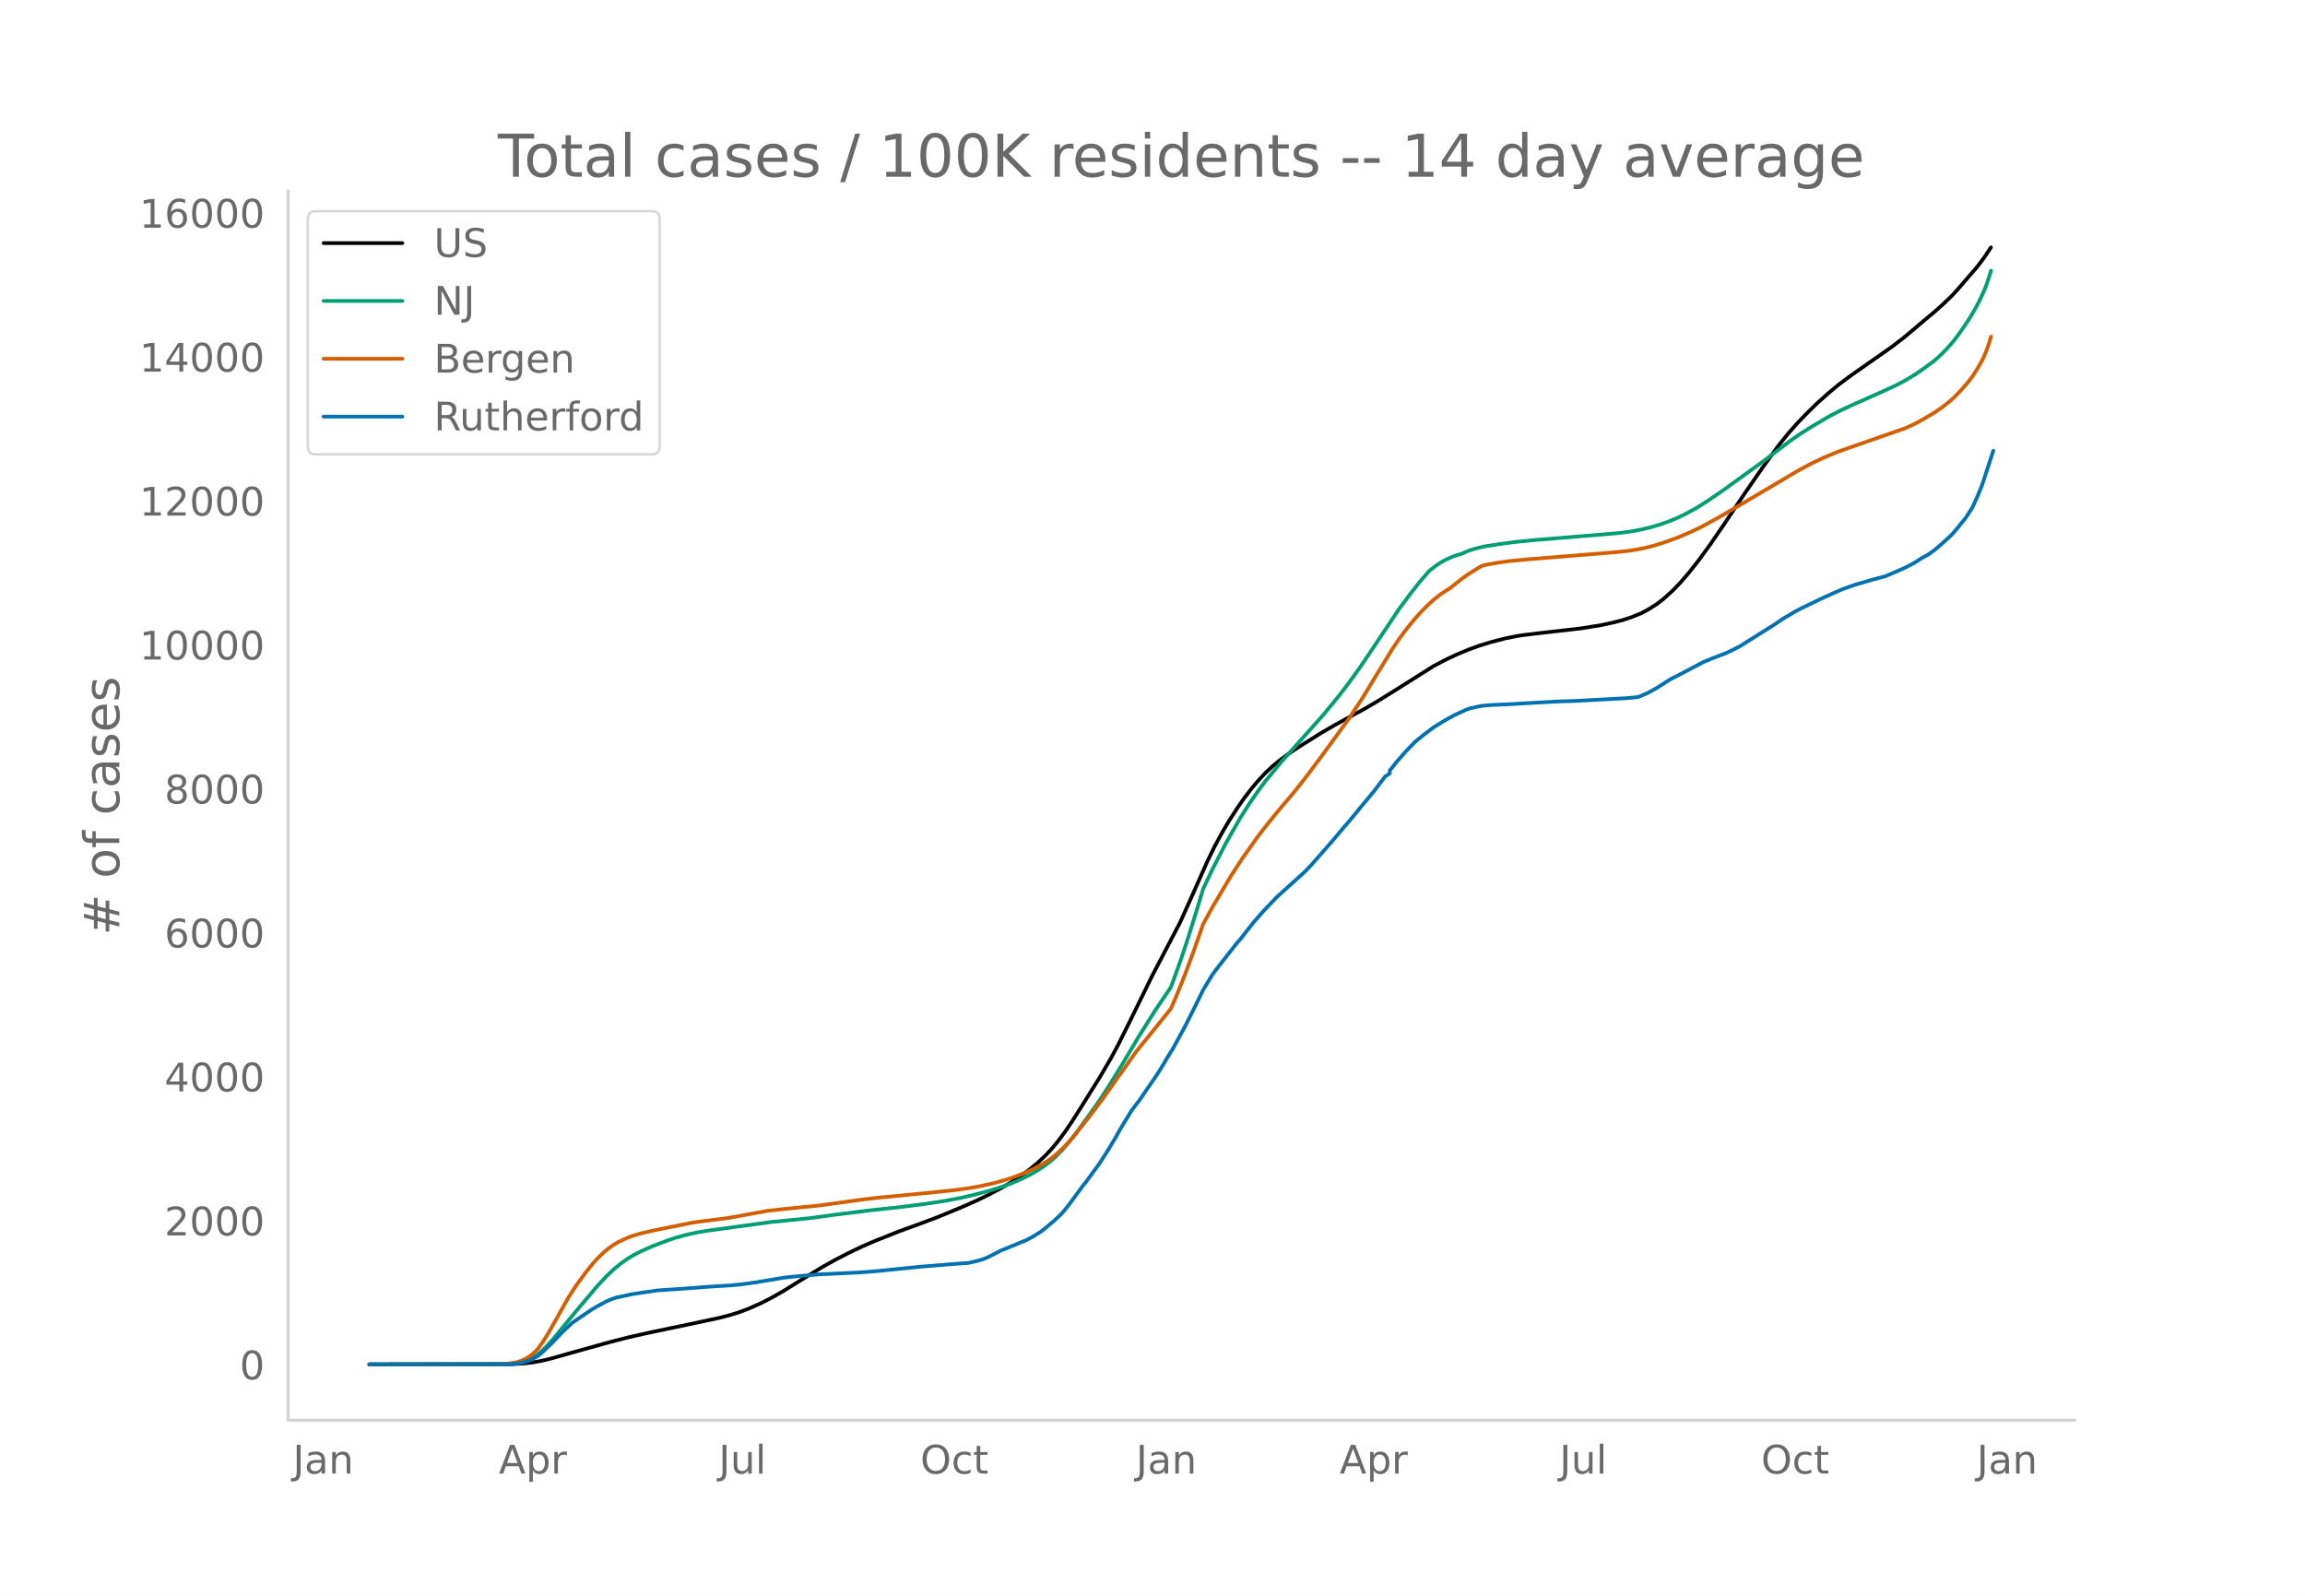
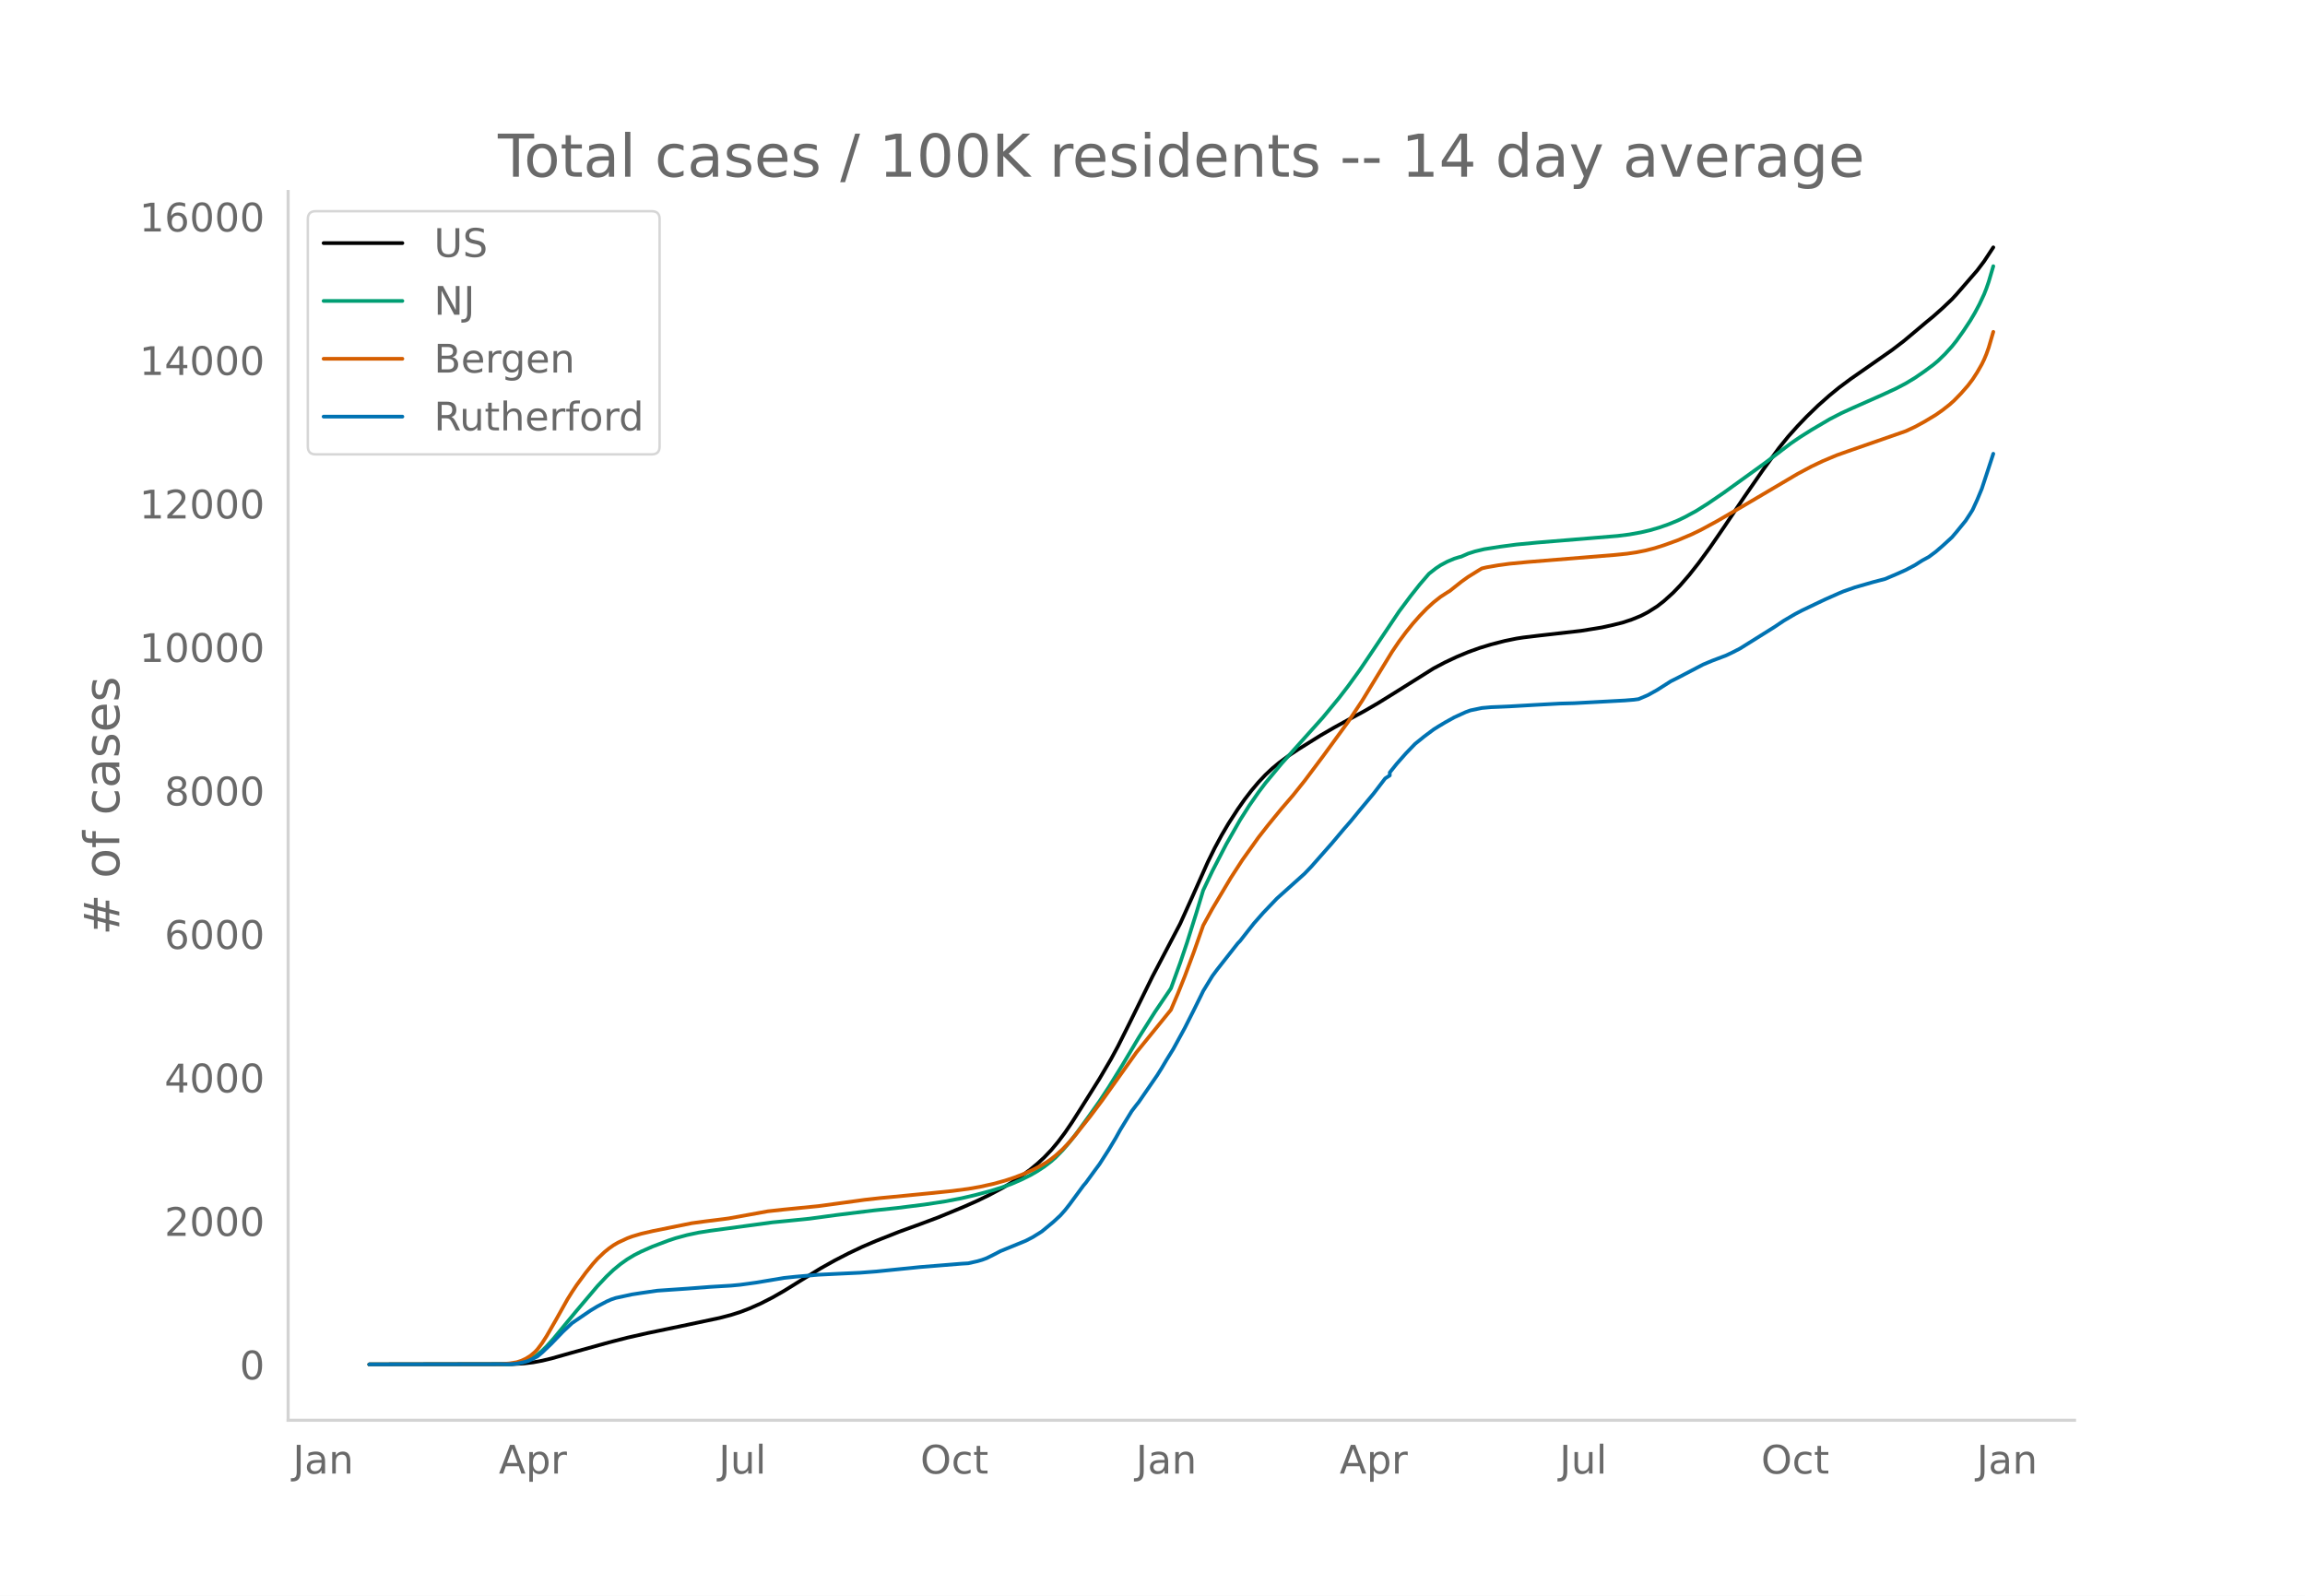
<svg xmlns="http://www.w3.org/2000/svg" xmlns:xlink="http://www.w3.org/1999/xlink" height="864" viewBox="0 0 936 648" width="1248">
  <defs>
    <style>*{stroke-linecap:butt;stroke-linejoin:round}</style>
  </defs>
  <g id="figure_1">
    <path d="M0 648h936V0H0z" style="fill:#fff" id="patch_1" />
    <g id="axes_1">
      <path d="M117 576.72h725.4V77.76H117z" style="fill:none" id="patch_2" />
-       <path clip-path="url(#pb8390660c2)" d="m149.973 554.04 57.994-.104 4.677-.27 3.742-.438 3.741-.69 3.742-.9 7.483-2.125 15.902-4.432 7.483-1.925 8.419-1.912 15.901-3.325 13.096-2.79 4.677-1.227 3.742-1.194 3.741-1.436 4.677-2.08 4.677-2.4 4.677-2.682 6.548-4.066 8.418-5.179 5.613-3.151 5.612-2.907 5.613-2.676 5.612-2.416 9.354-3.716 8.418-3.058 7.484-2.811 10.289-4.264 5.612-2.504 4.677-2.28 5.613-2.994 3.741-2.24 3.742-2.47 3.742-2.76 2.806-2.328 2.806-2.599 2.806-2.946 2.806-3.368 2.806-3.761 2.807-4.126 3.741-5.897 7.483-11.972 4.677-7.994 2.807-5.204 4.677-9.376 9.354-19.077 11.224-21.46 4.677-10.388 6.548-14.747 2.806-5.717 2.806-5.217 2.807-4.786 3.741-5.802 2.806-4.004 2.807-3.656 2.806-3.332 2.806-2.99 2.806-2.65 2.806-2.332 3.742-2.768 3.742-2.512 9.353-5.853 5.613-3.266 6.548-3.598 5.612-3.04 5.612-3.28 6.548-4.07 15.902-10.02 4.677-2.475 4.677-2.21 4.677-1.96 4.677-1.69 4.677-1.432 5.612-1.446 4.677-.956 2.806-.436 6.548-.791 16.837-1.913 8.419-1.365 4.677-1.038 3.741-.94 3.742-1.235 3.742-1.522 2.806-1.459 3.741-2.37 2.807-2.184 3.741-3.4 2.806-2.923 3.742-4.336 3.742-4.756 4.677-6.405 5.612-8.18 8.418-12.583 7.484-10.838 6.547-9.012 3.742-4.64 3.742-4.2 3.741-3.92 4.677-4.542 4.677-4.15 3.742-3.069 4.677-3.504 7.483-5.236 9.354-6.566 4.677-3.586 4.677-3.928 4.677-3.955 2.806-2.31 3.742-3.338 3.741-3.56 1.87-2.024 8.42-9.734 2.806-3.729 2.806-4.196h0" style="fill:none;stroke:#000;stroke-linecap:round;stroke-width:1.5" id="line2d_1" />
-       <path clip-path="url(#pb8390660c2)" d="m149.973 554.04 56.124-.097 2.806-.198 1.87-.264 1.871-.466 1.871-.699 1.87-.946 1.872-1.266 1.87-1.608 1.871-1.856 2.806-3.125 4.677-5.697 4.677-5.667 8.419-9.976 3.742-3.992 2.806-2.672 2.806-2.315 2.806-2 2.806-1.695 2.807-1.427 4.676-2.07 6.548-2.478 2.806-.93 4.677-1.272 4.677-.998 4.677-.732 25.256-3.43 6.548-.636 8.418-.85 11.225-1.525 14.967-1.845 9.354-.984 11.224-1.408 8.419-1.287 6.548-1.265 5.612-1.309 6.548-1.758 4.677-1.499 3.741-1.37 3.742-1.634 3.742-1.862 2.806-1.618 2.806-1.842 2.806-2.164 1.87-1.663 2.807-2.888 2.806-3.264 2.806-3.616 4.677-6.464 4.677-6.607 3.742-5.72 5.612-9.114 6.548-11.045 6.548-10.402 6.548-9.701 3.741-10.338 2.806-8.343 3.742-11.944 2.806-9.31 3.742-7.886 5.612-10.874 5.613-9.87 3.741-5.895 3.742-5.403 2.806-3.74 6.548-7.928 16.837-18.859 6.548-7.96 3.741-4.886 4.677-6.486 3.742-5.55 12.16-18.22 4.677-6.29 3.742-4.752 3.741-4.364 2.806-2.202 1.871-1.255 2.806-1.51 2.806-1.19 1.871-.584.936-.235 2.806-1.24 2.806-.904 3.742-.9 6.547-1.028 6.548-.869 8.419-.8 22.45-1.85 10.289-.858 4.677-.595 4.677-.845 3.741-.873 3.742-1.098 3.741-1.319 3.742-1.539 2.806-1.35 4.677-2.537 4.677-2.962 6.548-4.475 16.837-12.19 10.29-7.844 3.741-2.564 4.677-2.958 7.483-4.42 4.677-2.422 4.677-2.149 12.16-5.4 5.613-2.616 3.741-1.973 3.742-2.27 3.741-2.575 3.742-2.781 1.87-1.572 2.807-2.733 2.806-3.086 1.87-2.35 2.807-3.944 2.806-4.268 1.871-3.175 1.87-3.528 1.872-4.018.935-2.392.935-2.71.936-3.06h0" style="fill:none;stroke:#009e73;stroke-linecap:round;stroke-width:1.5" id="line2d_2" />
-       <path clip-path="url(#pb8390660c2)" d="m149.973 554.04 53.317-.09 3.742-.325 2.806-.471 1.87-.6 1.872-.884 1.87-1.175 1.871-1.604.936-1.014 1.87-2.492 1.871-2.93 3.742-6.527 4.677-8.377 1.87-3.001 1.871-2.823 3.742-5.1 2.806-3.488 1.871-2.11 2.806-2.683 1.871-1.527 1.87-1.33 1.872-1.098 3.741-1.746 1.87-.71 3.743-1.118 4.676-1.085 15.902-3.225 5.613-.764 7.483-.932 1.87-.256 15.902-2.894 6.548-.72 14.031-1.395 14.031-1.916 4.677-.652 6.548-.726 4.677-.445 14.966-1.464 9.354-.957 6.548-.864 4.677-.816 5.612-1.24 4.677-1.305 3.742-1.245 3.741-1.44 3.742-1.686 2.806-1.441 2.806-1.653 1.871-1.31 1.87-1.493 2.807-2.55 1.87-1.939 2.807-3.2 6.548-8.279 4.677-6.25 14.03-19.745 10.29-12.718 3.742-4.642 2.806-6.59 2.806-7.033 3.742-10.063 3.741-10.68 3.742-6.833 7.483-12.593 4.677-7.238 6.548-9.213 3.741-4.805 2.807-3.458 2.806-3.428 4.677-5.465 4.677-5.866 7.483-10.016 10.29-14.15 5.612-8.475 5.612-9.232 6.548-10.74 2.806-4.158 2.806-3.79 2.806-3.493 2.807-3.192 2.806-2.913 2.806-2.578 2.806-2.222 2.806-1.837.936-.553 4.677-3.733 2.806-2.024 3.741-2.347 1.871-1.11 1.871-.45 4.677-.816 4.677-.646 7.483-.712 34.61-2.808 5.612-.562 3.742-.552 3.741-.742 3.742-.962 3.742-1.187 5.612-2.032 5.612-2.383 3.742-1.807 6.548-3.56 11.224-6.54 11.225-6.64 10.29-6.099 5.612-3.016 4.677-2.226 5.612-2.37 4.677-1.67 23.385-8.147 3.742-1.746 3.741-2.046 4.677-2.82 2.807-1.976 2.806-2.212 1.87-1.675 2.807-2.897 2.806-3.21 1.87-2.474 1.871-2.892 1.871-3.275.936-1.928.935-2.243.935-2.637.936-3.078h0" style="fill:none;stroke:#d55e00;stroke-linecap:round;stroke-width:1.5" id="line2d_3" />
-       <path clip-path="url(#pb8390660c2)" d="m149.973 554.04 57.059-.103 2.806-.205 2.806-.57 1.871-.536 1.87-.856 1.872-1.004 1.87-1.551 3.742-3.582 4.677-4.882 3.742-3.536 7.483-5.11 2.806-1.7 3.742-1.985 1.87-.833 1.871-.627 6.548-1.426 3.742-.582 6.547-.946 12.16-.833 9.354-.719 8.419-.502 3.742-.353 6.547-.901 11.225-1.883 4.677-.501 9.354-.81 8.419-.411 8.418-.4 6.548-.501 6.548-.662 11.224-1.14 16.838-1.37 2.806-.17 3.741-.845 1.871-.547 1.871-.696 2.806-1.403 2.806-1.471 10.29-4.221 2.806-1.46 2.806-1.757.936-.604 4.676-3.89 2.807-2.612 1.87-2.11 1.871-2.385 5.613-7.654.935-1.083 3.742-5.145 1.87-2.532 3.742-5.875 2.806-4.7 1.871-3.376 4.677-7.665 1.87-2.453.936-1.163 7.483-10.905 1.871-2.989 1.87-3.182 2.807-4.552 4.677-8.578 3.742-7.437 2.806-5.704.935-1.939 3.742-6.137 1.87-2.532 8.42-10.745.935-.97 2.806-3.593 2.806-3.559 3.742-4.266 5.612-5.898 11.225-10.106 2.806-2.943 8.418-9.582 4.677-5.578 2.807-3.228 3.741-4.574 5.613-6.765 4.677-6.137 1.87-1.209v-1.22l2.807-3.514 3.741-4.254 3.742-3.89 3.741-3.034 3.742-2.806 1.87-1.187 2.807-1.688 3.741-2.087 4.677-2.145 1.871-.684 4.677-.981 3.742-.331 2.806-.114 4.677-.206 11.225-.65 9.354-.502 5.612-.148 20.579-1.106 3.741-.308 1.871-.251 3.742-1.597 3.741-2.088 5.613-3.582 2.806-1.403 10.29-5.406 3.74-1.575 5.613-2.133 2.806-1.346 2.807-1.448 14.03-8.807 3.742-2.532 4.677-2.76 2.806-1.472 6.548-3.137 2.806-1.334 5.613-2.498 1.87-.788 4.677-1.642 7.484-2.167 4.677-1.221 4.677-1.996 3.741-1.677 3.742-1.985 2.806-1.802 2.806-1.54 2.806-2.088 2.807-2.43 3.741-3.433 1.87-2.19 3.743-4.608 1.87-2.886.936-1.506 1.87-4.084 1.871-4.517 1.871-5.692 2.806-8.59h0" style="fill:none;stroke:#0072b2;stroke-linecap:round;stroke-width:1.5" id="line2d_4" />
+       <path clip-path="url(#p157a81d7b0)" d="m149.973 554.04 57.994-.103 4.677-.27 3.742-.437 3.741-.688 3.742-.896 7.483-2.118 15.902-4.418 7.483-1.918 8.419-1.906 15.901-3.313 13.096-2.78 4.677-1.224 3.742-1.19 3.741-1.432 4.677-2.074 4.677-2.39 4.677-2.674 6.548-4.052 8.418-5.162 5.613-3.141 5.612-2.897 5.613-2.668 5.612-2.407 9.354-3.704 8.418-3.049 7.484-2.802 10.289-4.25 5.612-2.495 4.677-2.273 5.613-2.984 3.741-2.232 3.742-2.462 3.742-2.75 2.806-2.32 2.806-2.591 2.806-2.937 2.806-3.357 2.806-3.748 2.807-4.112 3.741-5.878 7.483-11.932 4.677-7.968 2.807-5.186 4.677-9.346 9.354-19.014 11.224-21.389 4.677-10.354 6.548-14.698 2.806-5.698 2.806-5.2 2.807-4.77 3.741-5.783 2.806-3.991 2.807-3.643 2.806-3.321 2.806-2.981 2.806-2.64 2.806-2.325 3.742-2.76 3.742-2.503 9.353-5.833 5.613-3.256 6.548-3.586 5.612-3.03 5.612-3.269 6.548-4.056 15.902-9.987 4.677-2.467 4.677-2.203 4.677-1.953 4.677-1.685 4.677-1.427 5.612-1.441 4.677-.953 2.806-.435 6.548-.788 16.837-1.906 8.419-1.361 4.677-1.035 3.741-.936 3.742-1.231 3.742-1.517 2.806-1.455 3.741-2.362 2.807-2.177 3.741-3.388 2.806-2.914 3.742-4.321 3.742-4.74 4.677-6.384 5.612-8.154 8.418-12.54 7.484-10.803 6.547-8.983 3.742-4.625 3.742-4.185 3.741-3.907 4.677-4.528 4.677-4.136 3.742-3.058 4.677-3.493 7.483-5.219 9.354-6.544 4.677-3.574 4.677-3.915 4.677-3.942 2.806-2.302 3.742-3.328 3.741-3.548 1.87-2.017 8.42-9.702 2.806-3.716 3.741-5.681h0" style="fill:none;stroke:#000;stroke-linecap:round;stroke-width:1.5" id="line2d_1" />
+       <path clip-path="url(#p157a81d7b0)" d="m149.973 554.04 56.124-.097 2.806-.197 1.87-.263 1.871-.464 1.871-.697 1.87-.943 1.872-1.262 1.87-1.602 1.871-1.85 2.806-3.116 4.677-5.677 4.677-5.649 8.419-9.943 3.742-3.978 2.806-2.664 2.806-2.307 2.806-1.994 2.806-1.689 2.807-1.422 4.676-2.063 6.548-2.47 2.806-.926 4.677-1.269 4.677-.995 4.677-.73 25.256-3.418 6.548-.634 8.418-.846 11.225-1.52 14.967-1.84 9.354-.981 11.224-1.403 8.419-1.283 6.548-1.26 5.612-1.305 6.548-1.752 4.677-1.494 3.741-1.366 3.742-1.629 3.742-1.855 2.806-1.613 2.806-1.836 2.806-2.157 1.87-1.657 2.807-2.879 2.806-3.253 2.806-3.604 4.677-6.443 4.677-6.585 3.742-5.7 5.612-9.085 6.548-11.008 6.548-10.368 6.548-9.67 3.741-10.302 2.806-8.316 3.742-11.904 2.806-9.28 3.742-7.86 5.612-10.838 5.613-9.837 3.741-5.876 3.742-5.385 2.806-3.728 6.548-7.901 16.837-18.797 6.548-7.934 3.741-4.87 4.677-6.465 3.742-5.53 12.16-18.16 4.677-6.27 3.742-4.736 3.741-4.35 2.806-2.194 1.871-1.252 2.806-1.504 2.806-1.187 1.871-.582.936-.234 2.806-1.236 2.806-.9 3.742-.898 6.547-1.025 6.548-.865 8.419-.798 22.45-1.845 10.289-.854 4.677-.593 4.677-.842 3.741-.87 3.742-1.095 3.741-1.314 3.742-1.534 2.806-1.346 4.677-2.529 4.677-2.951 6.548-4.46 16.837-12.15 10.29-7.82 3.741-2.554 4.677-2.948 7.483-4.407 4.677-2.413 4.677-2.142 12.16-5.382 5.613-2.607 3.741-1.967 3.742-2.262 3.741-2.566 3.742-2.773 1.87-1.566 2.807-2.724 2.806-3.076 1.87-2.343 2.807-3.93 2.806-4.255 1.871-3.164 1.87-3.516 1.872-4.004.935-2.385.935-2.7 1.871-6.341h0" style="fill:none;stroke:#009e73;stroke-linecap:round;stroke-width:1.5" id="line2d_2" />
+       <path clip-path="url(#p157a81d7b0)" d="m149.973 554.04 53.317-.09 3.742-.323 2.806-.47 1.87-.599 1.872-.88 1.87-1.171 1.871-1.6.936-1.01 1.87-2.483 1.871-2.921 3.742-6.505 4.677-8.35 1.87-2.991 1.871-2.813 3.742-5.084 2.806-3.475 1.871-2.104 2.806-2.674 1.871-1.522 1.87-1.325 1.872-1.095 3.741-1.74 1.87-.709 3.743-1.114 4.676-1.08 15.902-3.215 5.613-.761 7.483-.93 1.87-.254 15.902-2.885 6.548-.717 14.031-1.391 14.031-1.91 4.677-.65 6.548-.724 4.677-.442 14.966-1.46 9.354-.954 6.548-.861 4.677-.813 5.612-1.237 4.677-1.3 3.742-1.24 3.741-1.435 3.742-1.682 2.806-1.436 2.806-1.647 1.871-1.306 1.87-1.487 2.807-2.542 1.87-1.933 2.807-3.189 6.548-8.252 4.677-6.23 14.03-19.68 10.29-12.676 3.742-4.625 2.806-6.57 2.806-7.009 3.742-10.03 3.741-10.645 3.742-6.81 7.483-12.55 4.677-7.215 6.548-9.183 3.741-4.788 2.807-3.448 2.806-3.416 4.677-5.447 4.677-5.847 7.483-9.983 10.29-14.102 5.612-8.448 5.612-9.201 6.548-10.705 2.806-4.144 2.806-3.778 2.806-3.48 2.807-3.183 2.806-2.903 2.806-2.57 2.806-2.214 2.806-1.831.936-.552 4.677-3.72 2.806-2.017 4.677-2.9.935-.546 1.871-.448 4.677-.814 4.677-.643 7.483-.71 34.61-2.799 5.612-.56 3.742-.55 3.741-.74 3.742-.958 3.742-1.184 5.612-2.025 5.612-2.375 3.742-1.801 6.548-3.548 11.224-6.519 11.225-6.618 10.29-6.078 5.612-3.006 4.677-2.219 5.612-2.363 4.677-1.663 23.385-8.122 3.742-1.74 3.741-2.038 4.677-2.812 2.807-1.97 2.806-2.204 1.87-1.669 2.807-2.888 2.806-3.198 1.87-2.467 1.871-2.882 1.871-3.265.936-1.921.935-2.235.935-2.628 1.871-6.398h0" style="fill:none;stroke:#d55e00;stroke-linecap:round;stroke-width:1.5" id="line2d_3" />
+       <path clip-path="url(#p157a81d7b0)" d="m149.973 554.04 57.059-.102 2.806-.205 2.806-.568 1.871-.535 1.87-.852 1.872-1.001 1.87-1.546 3.742-3.57 4.677-4.866 3.742-3.525 7.483-5.093 2.806-1.694 3.742-1.978 1.87-.83 1.871-.626 6.548-1.42 3.742-.58 6.547-.944 12.16-.83 9.354-.716 8.419-.5 3.742-.353 6.547-.898 11.225-1.876 4.677-.5 9.354-.808 8.419-.409 8.418-.398 6.548-.5 6.548-.66 11.224-1.136 16.838-1.365 2.806-.17 3.741-.842 1.871-.545 1.871-.694 2.806-1.398 2.806-1.467 10.29-4.207 2.806-1.455 2.806-1.75.936-.603 4.676-3.877 2.807-2.604 1.87-2.103 1.871-2.376 5.613-7.629.935-1.08 3.742-5.128 1.87-2.524 3.742-5.855 2.806-4.684 1.871-3.365 4.677-7.64 1.87-2.445.936-1.16 7.483-10.868 1.871-2.98 1.87-3.171 2.807-4.536 4.677-8.55 3.742-7.413 2.806-5.684.935-1.933 3.742-6.117 1.87-2.524 8.42-10.71.935-.966 2.806-3.581 2.806-3.548 3.742-4.252 5.612-5.878 11.225-10.073 2.806-2.933 8.418-9.55 4.677-5.56 2.807-3.217 3.741-4.56 5.613-6.741 4.677-6.117 1.87-1.205v-1.217l2.807-3.501 3.741-4.241 3.742-3.877 3.741-3.024 3.742-2.797 1.87-1.182 2.807-1.683 3.741-2.08 4.677-2.138 1.871-.682 4.677-.978 3.742-.33 2.806-.113 4.677-.205 11.225-.648 9.354-.5 5.612-.148 20.579-1.103 3.741-.307 1.871-.25 3.742-1.592 3.741-2.08 5.613-3.57 2.806-1.399 10.29-5.389 3.74-1.569 5.613-2.126 2.806-1.341 2.807-1.444 14.03-8.777 3.742-2.524 4.677-2.751 2.806-1.467 6.548-3.127 2.806-1.33 5.613-2.49 1.87-.784 4.677-1.637 7.484-2.16 4.677-1.217 4.677-1.99 3.741-1.67 3.742-1.98 2.806-1.796 2.806-1.534 2.806-2.081 2.807-2.422 3.741-3.422 1.87-2.183 3.743-4.593 1.87-2.876.936-1.501 1.87-4.07 1.871-4.502 1.871-5.674 2.806-8.56h0" style="fill:none;stroke:#0072b2;stroke-linecap:round;stroke-width:1.5" id="line2d_4" />
      <path d="M117 576.72V77.76" style="fill:none;stroke:#d3d3d3;stroke-linecap:square;stroke-linejoin:miter;stroke-width:1.25" id="patch_3" />
      <path d="M117 576.72h725.4" style="fill:none;stroke:#d3d3d3;stroke-linecap:square;stroke-linejoin:miter;stroke-width:1.25" id="patch_4" />
      <g id="matplotlib.axis_1">
        <g id="xtick_1">
          <g style="fill:#696969" transform="matrix(.16 0 0 -.16 118.932 598.378)" id="text_1">
            <defs>
              <path d="M9.813 72.906h9.859V5.078q0-13.187-5-19.14-5-5.954-16.094-5.954h-3.75v8.297h3.078q6.531 0 9.219 3.672Q9.813-4.39 9.813 5.078z" id="DejaVuSans-74" />
              <path d="M34.281 27.484q-10.89 0-15.093-2.484-4.204-2.484-4.204-8.5 0-4.781 3.157-7.594 3.156-2.797 8.562-2.797 7.485 0 12 5.297 4.516 5.297 4.516 14.078v2zm17.922 3.72V0H43.22v8.297Q40.14 3.328 35.547.953q-4.594-2.375-11.234-2.375-8.391 0-13.36 4.719Q6 8.016 6 15.922q0 9.219 6.172 13.906 6.187 4.688 18.437 4.688h12.61v.89q0 6.203-4.078 9.594-4.078 3.39-11.453 3.39-4.688 0-9.141-1.124-4.438-1.125-8.531-3.375v8.312q4.921 1.906 9.562 2.844 4.64.953 9.031.953 11.875 0 17.735-6.156 5.86-6.14 5.86-18.64z" id="DejaVuSans-97" />
              <path d="M54.89 33.016V0h-8.984v32.719q0 7.765-3.031 11.61-3.031 3.858-9.078 3.858-7.281 0-11.484-4.64-4.204-4.625-4.204-12.64V0H9.08v54.688h9.03v-8.5q3.235 4.937 7.594 7.374Q30.078 56 35.797 56q9.422 0 14.25-5.828 4.844-5.828 4.844-17.156z" id="DejaVuSans-110" />
            </defs>
            <use xlink:href="#DejaVuSans-74" />
            <use x="29.492" xlink:href="#DejaVuSans-97" />
            <use x="90.771" xlink:href="#DejaVuSans-110" />
          </g>
        </g>
        <g id="xtick_2">
          <g style="fill:#696969" transform="matrix(.16 0 0 -.16 202.546 598.378)" id="text_2">
            <defs>
              <path d="M34.188 63.188 20.797 26.906h26.812zm-5.579 9.718h11.188L67.578 0h-10.25l-6.64 18.703h-32.86L11.188 0H.78z" id="DejaVuSans-65" />
              <path d="M18.11 8.203v-29H9.077v75.484h9.031v-8.296q2.844 4.875 7.157 7.234Q29.594 56 35.594 56q9.968 0 16.187-7.906 6.235-7.907 6.235-20.797T51.78 6.484q-6.218-7.906-16.187-7.906-6 0-10.328 2.375-4.313 2.375-7.157 7.25zm30.578 19.094q0 9.906-4.079 15.547-4.078 5.64-11.203 5.64-7.14 0-11.218-5.64-4.079-5.64-4.079-15.547 0-9.906 4.078-15.547 4.079-5.64 11.22-5.64 7.124 0 11.202 5.64t4.078 15.547z" id="DejaVuSans-112" />
              <path d="M41.11 46.297q-1.516.875-3.297 1.281Q36.03 48 33.89 48q-7.625 0-11.703-4.953-4.079-4.953-4.079-14.234V0H9.08v54.688h9.03v-8.5q2.844 4.984 7.375 7.39Q30.031 56 36.531 56q.922 0 2.047-.125 1.125-.11 2.484-.36z" id="DejaVuSans-114" />
            </defs>
            <use xlink:href="#DejaVuSans-65" />
            <use x="68.408" xlink:href="#DejaVuSans-112" />
            <use x="131.885" xlink:href="#DejaVuSans-114" />
          </g>
        </g>
        <g id="xtick_3">
          <g style="fill:#696969" transform="matrix(.16 0 0 -.16 291.854 598.378)" id="text_3">
            <defs>
              <path d="M8.5 21.578v33.11h8.984V21.922q0-7.766 3.016-11.656 3.031-3.875 9.094-3.875 7.265 0 11.484 4.64 4.234 4.64 4.234 12.656v31h8.985V0h-8.984v8.406Q42.047 3.422 37.718 1q-4.313-2.422-10.032-2.422-9.421 0-14.312 5.86Q8.5 10.296 8.5 21.578zM31.11 56z" id="DejaVuSans-117" />
              <path d="M9.422 75.984h8.984V0H9.422z" id="DejaVuSans-108" />
            </defs>
            <use xlink:href="#DejaVuSans-74" />
            <use x="29.492" xlink:href="#DejaVuSans-117" />
            <use x="92.871" xlink:href="#DejaVuSans-108" />
          </g>
        </g>
        <g id="xtick_4">
          <g style="fill:#696969" transform="matrix(.16 0 0 -.16 373.73 598.378)" id="text_4">
            <defs>
              <path d="M39.406 66.219q-10.75 0-17.078-8.016-6.312-8-6.312-21.828 0-13.766 6.312-21.781 6.328-8 17.078-8 10.735 0 17.016 8 6.281 8.015 6.281 21.781 0 13.828-6.281 21.828-6.281 8.016-17.016 8.016zm0 8q15.328 0 24.5-10.281 9.188-10.282 9.188-27.563 0-17.234-9.188-27.516-9.172-10.28-24.5-10.28-15.375 0-24.593 10.25-9.204 10.265-9.204 27.546t9.204 27.563q9.218 10.28 24.593 10.28z" id="DejaVuSans-79" />
              <path d="M48.781 52.594v-8.407q-3.812 2.11-7.64 3.157-3.828 1.047-7.735 1.047-8.75 0-13.593-5.547-4.829-5.532-4.829-15.547 0-10.016 4.829-15.563 4.843-5.53 13.593-5.53 3.907 0 7.735 1.046 3.828 1.047 7.64 3.156V2.094Q45.016.344 40.984-.531q-4.015-.89-8.562-.89-12.36 0-19.64 7.765-7.266 7.765-7.266 20.953 0 13.375 7.343 21.031Q20.22 56 33.016 56q4.14 0 8.093-.86 3.953-.843 7.672-2.546z" id="DejaVuSans-99" />
              <path d="M18.313 70.219V54.688h18.5v-6.985h-18.5V18.016q0-6.688 1.828-8.594 1.828-1.906 7.453-1.906h9.218V0h-9.218q-10.407 0-14.36 3.875-3.953 3.89-3.953 14.14v29.688H2.687v6.984h6.594V70.22z" id="DejaVuSans-116" />
            </defs>
            <use xlink:href="#DejaVuSans-79" />
            <use x="78.711" xlink:href="#DejaVuSans-99" />
            <use x="133.691" xlink:href="#DejaVuSans-116" />
          </g>
        </g>
        <g id="xtick_5">
          <g style="fill:#696969" transform="matrix(.16 0 0 -.16 461.287 598.378)" id="text_5">
            <use xlink:href="#DejaVuSans-74" />
            <use x="29.492" xlink:href="#DejaVuSans-97" />
            <use x="90.771" xlink:href="#DejaVuSans-110" />
          </g>
        </g>
        <g id="xtick_6">
          <g style="fill:#696969" transform="matrix(.16 0 0 -.16 543.966 598.378)" id="text_6">
            <use xlink:href="#DejaVuSans-65" />
            <use x="68.408" xlink:href="#DejaVuSans-112" />
            <use x="131.885" xlink:href="#DejaVuSans-114" />
          </g>
        </g>
        <g id="xtick_7">
          <g style="fill:#696969" transform="matrix(.16 0 0 -.16 633.274 598.378)" id="text_7">
            <use xlink:href="#DejaVuSans-74" />
            <use x="29.492" xlink:href="#DejaVuSans-117" />
            <use x="92.871" xlink:href="#DejaVuSans-108" />
          </g>
        </g>
        <g id="xtick_8">
          <g style="fill:#696969" transform="matrix(.16 0 0 -.16 715.15 598.378)" id="text_8">
            <use xlink:href="#DejaVuSans-79" />
            <use x="78.711" xlink:href="#DejaVuSans-99" />
            <use x="133.691" xlink:href="#DejaVuSans-116" />
          </g>
        </g>
        <g id="xtick_9">
          <g style="fill:#696969" transform="matrix(.16 0 0 -.16 802.707 598.378)" id="text_9">
            <use xlink:href="#DejaVuSans-74" />
            <use x="29.492" xlink:href="#DejaVuSans-97" />
            <use x="90.771" xlink:href="#DejaVuSans-110" />
          </g>
        </g>
      </g>
      <g id="matplotlib.axis_2">
        <g id="ytick_1">
          <g style="fill:#696969" transform="matrix(.16 0 0 -.16 97.32 560.119)" id="text_10">
            <defs>
              <path d="M31.781 66.406q-7.61 0-11.453-7.5Q16.5 51.422 16.5 36.375q0-14.984 3.828-22.484 3.844-7.5 11.453-7.5 7.672 0 11.5 7.5 3.844 7.5 3.844 22.484 0 15.047-3.844 22.531-3.828 7.5-11.5 7.5zm0 7.813q12.266 0 18.735-9.703 6.468-9.688 6.468-28.141 0-18.406-6.468-28.11-6.47-9.687-18.735-9.687-12.25 0-18.718 9.688-6.47 9.703-6.47 28.109 0 18.453 6.47 28.14Q19.53 74.22 31.78 74.22z" id="DejaVuSans-48" />
            </defs>
            <use xlink:href="#DejaVuSans-48" />
          </g>
        </g>
        <g id="ytick_2">
-           <g style="fill:#696969" transform="matrix(.16 0 0 -.16 66.78 501.66)" id="text_11">
+           <g style="fill:#696969" transform="matrix(.16 0 0 -.16 66.78 501.853)" id="text_11">
            <defs>
              <path d="M19.188 8.297h34.421V0H7.33v8.297q5.609 5.812 15.296 15.594 9.703 9.797 12.188 12.64 4.734 5.313 6.609 9 1.89 3.688 1.89 7.25 0 5.813-4.078 9.469-4.078 3.672-10.625 3.672-4.64 0-9.797-1.61-5.14-1.609-11-4.89v9.969Q13.767 71.78 18.938 73q5.188 1.219 9.485 1.219 11.328 0 18.062-5.672 6.735-5.656 6.735-15.125 0-4.5-1.688-8.531-1.672-4.016-6.125-9.485-1.218-1.422-7.765-8.187-6.532-6.766-18.453-18.922z" id="DejaVuSans-50" />
            </defs>
            <use xlink:href="#DejaVuSans-50" />
            <use x="63.623" xlink:href="#DejaVuSans-48" />
            <use x="127.246" xlink:href="#DejaVuSans-48" />
            <use x="190.869" xlink:href="#DejaVuSans-48" />
          </g>
        </g>
        <g id="ytick_3">
-           <g style="fill:#696969" transform="matrix(.16 0 0 -.16 66.78 443.201)" id="text_12">
+           <g style="fill:#696969" transform="matrix(.16 0 0 -.16 66.78 443.588)" id="text_12">
            <defs>
              <path d="M37.797 64.313 12.89 25.39h24.906zm-2.594 8.593H47.61V25.391h10.407v-8.203H47.609V0h-9.812v17.188H4.89v9.515z" id="DejaVuSans-52" />
            </defs>
            <use xlink:href="#DejaVuSans-52" />
            <use x="63.623" xlink:href="#DejaVuSans-48" />
            <use x="127.246" xlink:href="#DejaVuSans-48" />
            <use x="190.869" xlink:href="#DejaVuSans-48" />
          </g>
        </g>
        <g id="ytick_4">
-           <g style="fill:#696969" transform="matrix(.16 0 0 -.16 66.78 384.743)" id="text_13">
+           <g style="fill:#696969" transform="matrix(.16 0 0 -.16 66.78 385.322)" id="text_13">
            <defs>
              <path d="M33.016 40.375q-6.641 0-10.532-4.547-3.875-4.531-3.875-12.437 0-7.86 3.875-12.438 3.891-4.562 10.532-4.562 6.64 0 10.515 4.562 3.875 4.578 3.875 12.438 0 7.906-3.875 12.437-3.875 4.547-10.515 4.547zm19.578 30.922v-8.984q-3.719 1.75-7.5 2.671-3.782.938-7.5.938-9.766 0-14.922-6.594-5.14-6.594-5.875-19.922 2.875 4.25 7.219 6.516 4.359 2.266 9.578 2.266 10.984 0 17.36-6.672 6.374-6.657 6.374-18.125 0-11.235-6.64-18.032-6.641-6.78-17.672-6.78-12.657 0-19.344 9.687-6.688 9.703-6.688 28.109 0 17.281 8.204 27.563 8.203 10.28 22.015 10.28 3.719 0 7.5-.734t7.89-2.187z" id="DejaVuSans-54" />
            </defs>
            <use xlink:href="#DejaVuSans-54" />
            <use x="63.623" xlink:href="#DejaVuSans-48" />
            <use x="127.246" xlink:href="#DejaVuSans-48" />
            <use x="190.869" xlink:href="#DejaVuSans-48" />
          </g>
        </g>
        <g id="ytick_5">
-           <g style="fill:#696969" transform="matrix(.16 0 0 -.16 66.78 326.284)" id="text_14">
+           <g style="fill:#696969" transform="matrix(.16 0 0 -.16 66.78 327.057)" id="text_14">
            <defs>
              <path d="M31.781 34.625q-7.031 0-11.062-3.766-4.016-3.765-4.016-10.343 0-6.594 4.016-10.36Q24.75 6.391 31.78 6.391q7.032 0 11.078 3.78 4.063 3.798 4.063 10.345 0 6.578-4.031 10.343-4.016 3.766-11.11 3.766zm-9.86 4.188q-6.343 1.562-9.89 5.906Q8.5 49.079 8.5 55.329q0 8.733 6.219 13.812 6.234 5.078 17.062 5.078 10.89 0 17.094-5.078 6.203-5.079 6.203-13.813 0-6.25-3.547-10.61-3.531-4.343-9.828-5.906 7.125-1.656 11.094-6.5 3.984-4.828 3.984-11.796 0-10.61-6.468-16.282-6.47-5.656-18.532-5.656-12.047 0-18.531 5.656-6.469 5.672-6.469 16.282 0 6.968 4 11.797 4.016 4.843 11.14 6.5zM18.314 54.39q0-5.657 3.53-8.828 3.548-3.172 9.938-3.172 6.36 0 9.938 3.172 3.593 3.171 3.593 8.828 0 5.672-3.593 8.843-3.578 3.172-9.938 3.172-6.39 0-9.937-3.172-3.532-3.172-3.532-8.843z" id="DejaVuSans-56" />
            </defs>
            <use xlink:href="#DejaVuSans-56" />
            <use x="63.623" xlink:href="#DejaVuSans-48" />
            <use x="127.246" xlink:href="#DejaVuSans-48" />
            <use x="190.869" xlink:href="#DejaVuSans-48" />
          </g>
        </g>
        <g id="ytick_6">
-           <g style="fill:#696969" transform="matrix(.16 0 0 -.16 56.6 267.825)" id="text_15">
+           <g style="fill:#696969" transform="matrix(.16 0 0 -.16 56.6 268.791)" id="text_15">
            <defs>
              <path d="M12.406 8.297h16.11v55.625l-17.532-3.516v8.985l17.438 3.515h9.86V8.296H54.39V0H12.406z" id="DejaVuSans-49" />
            </defs>
            <use xlink:href="#DejaVuSans-49" />
            <use x="63.623" xlink:href="#DejaVuSans-48" />
            <use x="127.246" xlink:href="#DejaVuSans-48" />
            <use x="190.869" xlink:href="#DejaVuSans-48" />
            <use x="254.492" xlink:href="#DejaVuSans-48" />
          </g>
        </g>
        <g id="ytick_7">
-           <g style="fill:#696969" transform="matrix(.16 0 0 -.16 56.6 209.367)" id="text_16">
+           <g style="fill:#696969" transform="matrix(.16 0 0 -.16 56.6 210.525)" id="text_16">
            <use xlink:href="#DejaVuSans-49" />
            <use x="63.623" xlink:href="#DejaVuSans-50" />
            <use x="127.246" xlink:href="#DejaVuSans-48" />
            <use x="190.869" xlink:href="#DejaVuSans-48" />
            <use x="254.492" xlink:href="#DejaVuSans-48" />
          </g>
        </g>
        <g id="ytick_8">
-           <g style="fill:#696969" transform="matrix(.16 0 0 -.16 56.6 150.908)" id="text_17">
+           <g style="fill:#696969" transform="matrix(.16 0 0 -.16 56.6 152.26)" id="text_17">
            <use xlink:href="#DejaVuSans-49" />
            <use x="63.623" xlink:href="#DejaVuSans-52" />
            <use x="127.246" xlink:href="#DejaVuSans-48" />
            <use x="190.869" xlink:href="#DejaVuSans-48" />
            <use x="254.492" xlink:href="#DejaVuSans-48" />
          </g>
        </g>
        <g id="ytick_9">
-           <g style="fill:#696969" transform="matrix(.16 0 0 -.16 56.6 92.45)" id="text_18">
+           <g style="fill:#696969" transform="matrix(.16 0 0 -.16 56.6 93.994)" id="text_18">
            <use xlink:href="#DejaVuSans-49" />
            <use x="63.623" xlink:href="#DejaVuSans-54" />
            <use x="127.246" xlink:href="#DejaVuSans-48" />
            <use x="190.869" xlink:href="#DejaVuSans-48" />
            <use x="254.492" xlink:href="#DejaVuSans-48" />
          </g>
        </g>
        <g style="fill:#696969" transform="matrix(0 -.2 -.2 0 48.44 379.813)" id="text_19">
          <defs>
            <path d="M51.125 44H36.922l-4.11-16.313h14.313zm-7.328 27.781-5.078-20.265h14.265L58.11 71.78h7.813L60.89 51.516h15.234V44h-17.14l-4-16.313h15.53V20.22H53.079L48 0h-7.813l5.032 20.219H30.906L25.875 0h-7.86l5.079 20.219H7.719v7.468h17.187L29 44H13.281v7.516h17.625l4.985 20.265z" id="DejaVuSans-35" />
            <path d="M30.61 48.39q-7.22 0-11.422-5.64-4.204-5.64-4.204-15.453 0-9.813 4.172-15.453 4.188-5.64 11.453-5.64 7.188 0 11.375 5.655 4.203 5.672 4.203 15.438 0 9.719-4.203 15.406-4.187 5.688-11.375 5.688zm0 7.61q11.718 0 18.406-7.625 6.703-7.61 6.703-21.078 0-13.422-6.703-21.078-6.688-7.64-18.407-7.64-11.765 0-18.437 7.64-6.656 7.656-6.656 21.078 0 13.469 6.656 21.078Q18.844 56 30.609 56z" id="DejaVuSans-111" />
            <path d="M37.11 75.984V68.5h-8.594q-4.828 0-6.72-1.953-1.874-1.953-1.874-7.031v-4.828h14.797v-6.985H19.922V0H10.89v47.703H2.297v6.984h8.594V58.5q0 9.125 4.25 13.297 4.25 4.187 13.468 4.187z" id="DejaVuSans-102" />
            <path d="M44.281 53.078v-8.5q-3.797 1.953-7.906 2.922-4.094.984-8.5.984-6.688 0-10.031-2.047-3.344-2.046-3.344-6.156 0-3.125 2.39-4.906 2.391-1.781 9.626-3.39l3.078-.688q9.562-2.047 13.593-5.781 4.032-3.735 4.032-10.422 0-7.625-6.032-12.078-6.03-4.438-16.578-4.438-4.39 0-9.156.86Q10.688.296 5.422 2v9.281q4.984-2.594 9.812-3.89 4.829-1.282 9.579-1.282 6.343 0 9.75 2.172 3.421 2.172 3.421 6.125 0 3.656-2.468 5.61-2.453 1.953-10.813 3.765l-3.125.735q-8.344 1.75-12.062 5.39-3.704 3.64-3.704 9.985 0 7.718 5.47 11.906Q16.75 56 26.811 56q4.97 0 9.36-.734 4.406-.72 8.11-2.188z" id="DejaVuSans-115" />
            <path d="M56.203 29.594v-4.39H14.891q.593-9.282 5.593-14.142 5-4.859 13.938-4.859 5.172 0 10.031 1.266 4.86 1.265 9.656 3.812v-8.5Q49.266.734 44.187-.344 39.11-1.422 33.892-1.422q-13.094 0-20.735 7.61-7.64 7.625-7.64 20.625 0 13.421 7.25 21.296Q20.016 56 32.328 56q11.031 0 17.453-7.11 6.422-7.093 6.422-19.296zm-8.984 2.64q-.094 7.36-4.125 11.75-4.032 4.407-10.672 4.407-7.516 0-12.031-4.25-4.516-4.25-5.203-11.97z" id="DejaVuSans-101" />
          </defs>
          <use xlink:href="#DejaVuSans-35" />
          <use x="83.789" xlink:href="#DejaVuSans-32" />
          <use x="115.576" xlink:href="#DejaVuSans-111" />
          <use x="176.758" xlink:href="#DejaVuSans-102" />
          <use x="211.963" xlink:href="#DejaVuSans-32" />
          <use x="243.75" xlink:href="#DejaVuSans-99" />
          <use x="298.73" xlink:href="#DejaVuSans-97" />
          <use x="360.01" xlink:href="#DejaVuSans-115" />
          <use x="412.109" xlink:href="#DejaVuSans-101" />
          <use x="473.633" xlink:href="#DejaVuSans-115" />
        </g>
      </g>
      <g style="fill:#696969" transform="matrix(.24 0 0 -.24 202.185 71.76)" id="text_20">
        <defs>
          <path d="M-.297 72.906h61.672v-8.312H35.5V0h-9.906v64.594H-.296z" id="DejaVuSans-84" />
          <path d="M25.39 72.906h8.297L8.297-9.28H0z" id="DejaVuSans-47" />
          <path d="M9.813 72.906h9.859V42.094L52.39 72.906h12.703L28.906 38.922 67.672 0H54.688L19.672 35.11V0h-9.86z" id="DejaVuSans-75" />
          <path d="M9.422 54.688h8.984V0H9.422zm0 21.296h8.984v-11.39H9.422z" id="DejaVuSans-105" />
          <path d="M45.406 46.39v29.594h8.985V0h-8.985v8.203Q42.578 3.328 38.25.953q-4.313-2.375-10.375-2.375-9.906 0-16.14 7.906-6.22 7.922-6.22 20.813 0 12.89 6.22 20.797Q17.968 56 27.874 56q6.063 0 10.375-2.375 4.328-2.36 7.156-7.234zm-30.61-19.093q0-9.906 4.079-15.547 4.078-5.64 11.203-5.64 7.125 0 11.219 5.64 4.11 5.64 4.11 15.547 0 9.906-4.11 15.547-4.094 5.64-11.219 5.64-7.125 0-11.203-5.64-4.078-5.64-4.078-15.547z" id="DejaVuSans-100" />
          <path d="M4.89 31.39h26.313v-8H4.891z" id="DejaVuSans-45" />
          <path d="M32.172-5.078q-3.797-9.766-7.422-12.735-3.61-2.984-9.656-2.984H7.906v7.516h5.282q3.703 0 5.75 1.765Q21-9.766 23.483-3.219l1.61 4.094-22.11 53.813H12.5l17.094-42.766 17.093 42.766h9.516z" id="DejaVuSans-121" />
          <path d="M2.984 54.688H12.5L29.594 8.797l17.093 45.89h9.516L35.687 0H23.485z" id="DejaVuSans-118" />
          <path d="M45.406 27.984q0 9.766-4.031 15.125-4.016 5.375-11.297 5.375-7.219 0-11.25-5.375-4.031-5.359-4.031-15.125 0-9.718 4.031-15.093t11.25-5.375q7.281 0 11.297 5.375 4.031 5.375 4.031 15.093zm8.985-21.203q0-13.953-6.203-20.765Q42-20.797 29.203-20.797q-4.734 0-8.937.703-4.203.703-8.157 2.172v8.735q3.954-2.141 7.813-3.157 3.86-1.031 7.86-1.031 8.843 0 13.234 4.61 4.39 4.609 4.39 13.937v4.453q-2.781-4.844-7.125-7.234Q33.938 0 27.875 0 17.828 0 11.672 7.656q-6.156 7.672-6.156 20.328 0 12.688 6.156 20.344Q17.828 56 27.875 56q6.063 0 10.406-2.39 4.344-2.391 7.125-7.22v8.297h8.985z" id="DejaVuSans-103" />
        </defs>
        <use xlink:href="#DejaVuSans-84" />
        <use x="44.084" xlink:href="#DejaVuSans-111" />
        <use x="105.266" xlink:href="#DejaVuSans-116" />
        <use x="144.475" xlink:href="#DejaVuSans-97" />
        <use x="205.754" xlink:href="#DejaVuSans-108" />
        <use x="233.537" xlink:href="#DejaVuSans-32" />
        <use x="265.324" xlink:href="#DejaVuSans-99" />
        <use x="320.305" xlink:href="#DejaVuSans-97" />
        <use x="381.584" xlink:href="#DejaVuSans-115" />
        <use x="433.684" xlink:href="#DejaVuSans-101" />
        <use x="495.207" xlink:href="#DejaVuSans-115" />
        <use x="547.307" xlink:href="#DejaVuSans-32" />
        <use x="579.094" xlink:href="#DejaVuSans-47" />
        <use x="612.785" xlink:href="#DejaVuSans-32" />
        <use x="644.572" xlink:href="#DejaVuSans-49" />
        <use x="708.195" xlink:href="#DejaVuSans-48" />
        <use x="771.818" xlink:href="#DejaVuSans-48" />
        <use x="835.441" xlink:href="#DejaVuSans-75" />
        <use x="901.018" xlink:href="#DejaVuSans-32" />
        <use x="932.805" xlink:href="#DejaVuSans-114" />
        <use x="971.668" xlink:href="#DejaVuSans-101" />
        <use x="1033.191" xlink:href="#DejaVuSans-115" />
        <use x="1085.291" xlink:href="#DejaVuSans-105" />
        <use x="1113.074" xlink:href="#DejaVuSans-100" />
        <use x="1176.551" xlink:href="#DejaVuSans-101" />
        <use x="1238.074" xlink:href="#DejaVuSans-110" />
        <use x="1301.453" xlink:href="#DejaVuSans-116" />
        <use x="1340.662" xlink:href="#DejaVuSans-115" />
        <use x="1392.762" xlink:href="#DejaVuSans-32" />
        <use x="1424.549" xlink:href="#DejaVuSans-45" />
        <use x="1460.633" xlink:href="#DejaVuSans-45" />
        <use x="1496.717" xlink:href="#DejaVuSans-32" />
        <use x="1528.504" xlink:href="#DejaVuSans-49" />
        <use x="1592.127" xlink:href="#DejaVuSans-52" />
        <use x="1655.75" xlink:href="#DejaVuSans-32" />
        <use x="1687.537" xlink:href="#DejaVuSans-100" />
        <use x="1751.014" xlink:href="#DejaVuSans-97" />
        <use x="1812.293" xlink:href="#DejaVuSans-121" />
        <use x="1871.473" xlink:href="#DejaVuSans-32" />
        <use x="1903.26" xlink:href="#DejaVuSans-97" />
        <use x="1964.539" xlink:href="#DejaVuSans-118" />
        <use x="2023.719" xlink:href="#DejaVuSans-101" />
        <use x="2085.242" xlink:href="#DejaVuSans-114" />
        <use x="2126.355" xlink:href="#DejaVuSans-97" />
        <use x="2187.635" xlink:href="#DejaVuSans-103" />
        <use x="2251.111" xlink:href="#DejaVuSans-101" />
      </g>
      <g id="legend_1">
        <path d="M128.2 184.5h136.45q3.2 0 3.2-3.2V88.96q0-3.2-3.2-3.2H128.2q-3.2 0-3.2 3.2v92.34q0 3.2 3.2 3.2z" style="fill:none;opacity:.8;stroke:#ccc;stroke-linejoin:miter" id="patch_5" />
        <path d="M131.4 98.718h32" style="fill:none;stroke:#000;stroke-linecap:round;stroke-width:1.5" id="line2d_5" />
        <g style="fill:#696969" transform="matrix(.16 0 0 -.16 176.2 104.317)" id="text_21">
          <defs>
            <path d="M8.688 72.906h9.921V28.61q0-11.718 4.235-16.875 4.25-5.14 13.781-5.14 9.469 0 13.719 5.14 4.25 5.157 4.25 16.875v44.297H64.5V27.391q0-14.25-7.063-21.532-7.046-7.28-20.812-7.28-13.828 0-20.89 7.28-7.047 7.282-7.047 21.532z" id="DejaVuSans-85" />
            <path d="M53.516 70.516V60.89q-5.61 2.687-10.594 4-4.984 1.328-9.625 1.328-8.047 0-12.422-3.125t-4.375-8.89q0-4.845 2.906-7.313 2.907-2.453 11.016-3.97l5.953-1.218q11.031-2.11 16.281-7.406 5.25-5.297 5.25-14.172 0-10.61-7.11-16.078-7.093-5.469-20.812-5.469-5.172 0-11.015 1.172Q13.14.922 6.89 3.219v10.156q6-3.36 11.765-5.078 5.766-1.703 11.328-1.703 8.438 0 13.032 3.312 4.593 3.328 4.593 9.485 0 5.359-3.297 8.39-3.296 3.032-10.812 4.547L27.484 33.5q-11.03 2.188-15.968 6.875-4.922 4.688-4.922 13.047 0 9.672 6.812 15.234 6.813 5.563 18.766 5.563 5.14 0 10.453-.938 5.328-.922 10.89-2.765z" id="DejaVuSans-83" />
          </defs>
          <use xlink:href="#DejaVuSans-85" />
          <use x="73.193" xlink:href="#DejaVuSans-83" />
        </g>
        <path d="M131.4 122.203h32" style="fill:none;stroke:#009e73;stroke-linecap:round;stroke-width:1.5" id="line2d_7" />
        <g style="fill:#696969" transform="matrix(.16 0 0 -.16 176.2 127.802)" id="text_22">
          <defs>
            <path d="M9.813 72.906h13.28l32.329-60.984v60.984h9.562V0h-13.28L19.39 60.984V0H9.813z" id="DejaVuSans-78" />
          </defs>
          <use xlink:href="#DejaVuSans-78" />
          <use x="74.805" xlink:href="#DejaVuSans-74" />
        </g>
        <path d="M131.4 145.688h32" style="fill:none;stroke:#d55e00;stroke-linecap:round;stroke-width:1.5" id="line2d_9" />
        <g style="fill:#696969" transform="matrix(.16 0 0 -.16 176.2 151.287)" id="text_23">
          <defs>
            <path d="M19.672 34.813V8.108H35.5q7.953 0 11.781 3.297 3.844 3.297 3.844 10.078 0 6.844-3.844 10.078-3.828 3.25-11.781 3.25zm0 29.984V42.828h14.61q7.218 0 10.75 2.703 3.546 2.719 3.546 8.282 0 5.515-3.547 8.25-3.531 2.734-10.75 2.734zm-9.86 8.11h25.204q11.28 0 17.375-4.688Q58.5 63.53 58.5 54.89q0-6.703-3.125-10.657-3.125-3.953-9.188-4.922 7.282-1.562 11.313-6.53 4.031-4.954 4.031-12.376 0-9.765-6.64-15.093Q48.25 0 35.984 0H9.812z" id="DejaVuSans-66" />
          </defs>
          <use xlink:href="#DejaVuSans-66" />
          <use x="68.604" xlink:href="#DejaVuSans-101" />
          <use x="130.127" xlink:href="#DejaVuSans-114" />
          <use x="169.49" xlink:href="#DejaVuSans-103" />
          <use x="232.967" xlink:href="#DejaVuSans-101" />
          <use x="294.49" xlink:href="#DejaVuSans-110" />
        </g>
        <path d="M131.4 169.173h32" style="fill:none;stroke:#0072b2;stroke-linecap:round;stroke-width:1.5" id="line2d_11" />
        <g style="fill:#696969" transform="matrix(.16 0 0 -.16 176.2 174.773)" id="text_24">
          <defs>
            <path d="M44.39 34.188q3.172-1.079 6.172-4.594 3-3.516 6.032-9.672L66.609 0H56l-9.313 18.703q-3.624 7.328-7.015 9.719-3.39 2.39-9.25 2.39h-10.75V0h-9.86v72.906h22.266q12.5 0 18.656-5.234 6.157-5.219 6.157-15.766 0-6.89-3.203-11.437-3.204-4.532-9.297-6.282zM19.673 64.797V38.922h12.406q7.125 0 10.766 3.297 3.64 3.297 3.64 9.687 0 6.39-3.64 9.64-3.64 3.25-10.766 3.25z" id="DejaVuSans-82" />
            <path d="M54.89 33.016V0h-8.984v32.719q0 7.765-3.031 11.61-3.031 3.858-9.078 3.858-7.281 0-11.484-4.64-4.204-4.625-4.204-12.64V0H9.08v75.984h9.03V46.188q3.235 4.937 7.594 7.374Q30.078 56 35.797 56q9.422 0 14.25-5.828 4.844-5.828 4.844-17.156z" id="DejaVuSans-104" />
          </defs>
          <use xlink:href="#DejaVuSans-82" />
          <use x="64.982" xlink:href="#DejaVuSans-117" />
          <use x="128.361" xlink:href="#DejaVuSans-116" />
          <use x="167.57" xlink:href="#DejaVuSans-104" />
          <use x="230.949" xlink:href="#DejaVuSans-101" />
          <use x="292.473" xlink:href="#DejaVuSans-114" />
          <use x="333.586" xlink:href="#DejaVuSans-102" />
          <use x="368.791" xlink:href="#DejaVuSans-111" />
          <use x="429.973" xlink:href="#DejaVuSans-114" />
          <use x="469.336" xlink:href="#DejaVuSans-100" />
        </g>
      </g>
    </g>
  </g>
  <defs>
-     <clipPath id="pb8390660c2">
+     <clipPath id="p157a81d7b0">
      <path d="M117 77.76h725.4v498.96H117z" />
    </clipPath>
  </defs>
</svg>
